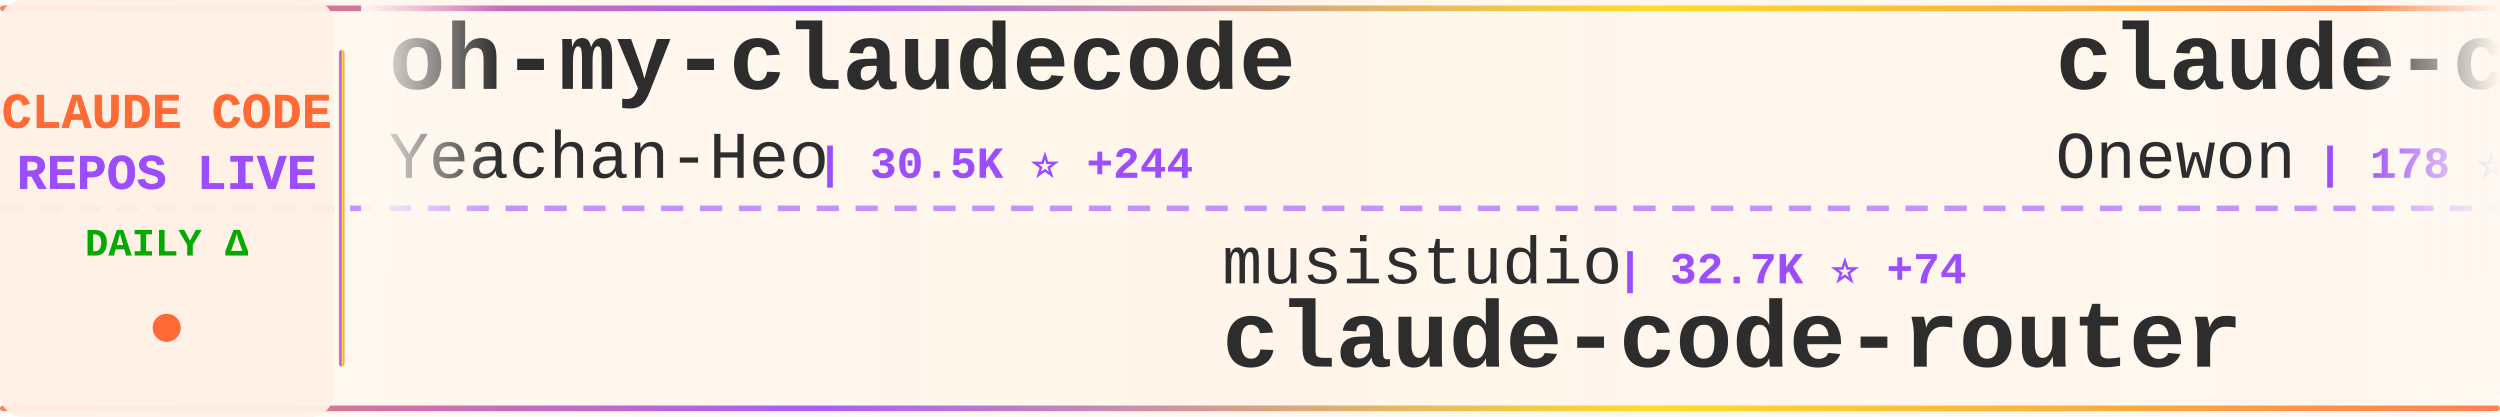
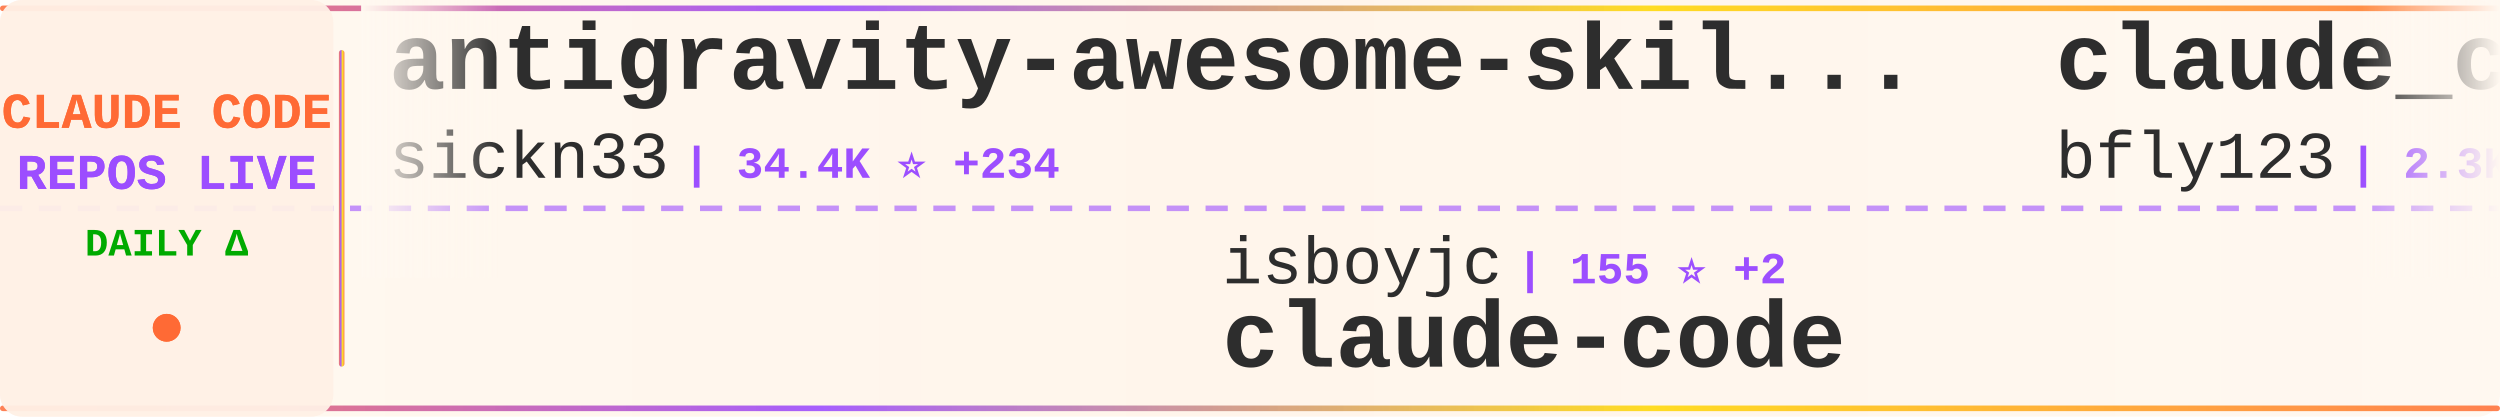
<svg xmlns="http://www.w3.org/2000/svg" width="900" height="150">
  <defs>
    <linearGradient id="tickerBg" x1="0%" y1="0%" x2="100%" y2="0%">
      <stop offset="0%" style="stop-color:#fff8f0;stop-opacity:0.98" />
      <stop offset="50%" style="stop-color:#fff5eb;stop-opacity:1" />
      <stop offset="100%" style="stop-color:#fff8f0;stop-opacity:0.98" />
    </linearGradient>
    <linearGradient id="borderGrad" x1="0%" y1="0%" x2="100%" y2="0%">
      <stop offset="0%" style="stop-color:#FF6B35;stop-opacity:0.85">
        <animate attributeName="stop-opacity" values="0.85;1;0.85" dur="2s" repeatCount="indefinite" />
      </stop>
      <stop offset="33%" style="stop-color:#9C4EFF;stop-opacity:0.9">
        <animate attributeName="stop-opacity" values="0.9;1;0.9" dur="2.2s" repeatCount="indefinite" />
      </stop>
      <stop offset="66%" style="stop-color:#FFD700;stop-opacity:0.85">
        <animate attributeName="stop-opacity" values="0.85;1;0.85" dur="1.8s" repeatCount="indefinite" />
      </stop>
      <stop offset="100%" style="stop-color:#FF6B35;stop-opacity:0.85">
        <animate attributeName="stop-opacity" values="0.85;1;0.85" dur="2s" repeatCount="indefinite" />
      </stop>
    </linearGradient>
    <filter id="textGlow">
      <feGaussianBlur stdDeviation="0.15" result="coloredBlur" />
      <feMerge>
        <feMergeNode in="coloredBlur" />
        <feMergeNode in="SourceGraphic" />
      </feMerge>
    </filter>
    <filter id="metricGlow">
      <feGaussianBlur stdDeviation="0.2" result="coloredBlur" />
      <feMerge>
        <feMergeNode in="coloredBlur" />
        <feMergeNode in="SourceGraphic" />
      </feMerge>
    </filter>
    <linearGradient id="leftFade" x1="0%" y1="0%" x2="100%" y2="0%">
      <stop offset="0%" style="stop-color:#fff8f0;stop-opacity:1" />
      <stop offset="100%" style="stop-color:#fff8f0;stop-opacity:0" />
    </linearGradient>
    <linearGradient id="rightFade" x1="0%" y1="0%" x2="100%" y2="0%">
      <stop offset="0%" style="stop-color:#fff8f0;stop-opacity:0" />
      <stop offset="100%" style="stop-color:#fff8f0;stop-opacity:1" />
    </linearGradient>
  </defs>
  <rect width="900" height="150" fill="url(#tickerBg)" rx="8" />
  <rect x="0" y="2" width="900" height="2" fill="url(#borderGrad)" rx="1" />
  <rect x="0" y="146" width="900" height="2" fill="url(#borderGrad)" rx="1" />
  <line x1="0" y1="75" x2="900" y2="75" stroke="#9C4EFF" stroke-width="2" stroke-dasharray="8 6" opacity="0.6" />
  <rect x="0" y="0" width="120" height="150" fill="#fff0e6" opacity="0.95" rx="8" />
  <text x="60" y="46" font-family="'Courier New', monospace" font-size="18" font-weight="bold" fill="#FF6B35" text-anchor="middle" filter="url(#textGlow)">
    CLAUDE CODE
  </text>
  <text x="60" y="68" font-family="'Courier New', monospace" font-size="18" font-weight="bold" fill="#9C4EFF" text-anchor="middle" filter="url(#textGlow)">
    REPOS LIVE
  </text>
  <text x="60" y="92" font-family="'Courier New', monospace" font-size="14" font-weight="bold" fill="#00aa00" text-anchor="middle">
    DAILY Δ
  </text>
  <circle cx="60" cy="118" r="5" fill="#FF6B35" filter="url(#metricGlow)">
    <animate attributeName="r" values="4;6;4" dur="1.5s" repeatCount="indefinite" />
    <animate attributeName="opacity" values="0.6;1;0.6" dur="1.5s" repeatCount="indefinite" />
  </circle>
  <rect x="122" y="18" width="2" height="114" fill="url(#borderGrad)" rx="1" />
  <clipPath id="tickerClip">
    <rect x="130" y="0" width="770" height="150" />
  </clipPath>
  <g clip-path="url(#tickerClip)">
    <g id="tickerItems">
      <animateTransform attributeName="transform" attributeType="XML" type="translate" from="0 0" to="-3000 0" dur="54s" repeatCount="indefinite" />
      <g transform="translate(0, 0)">
-         <text x="140" y="32" font-family="'Courier New', monospace" font-size="34" font-weight="bold" fill="#2d2d2d">oh-my-claudecode</text>
-         <text x="140" y="64" font-family="'Courier New', monospace" font-size="24" font-weight="normal" fill="#2d2d2d" opacity="1.0">Yeachan-Heo</text>
-         <text x="294" y="64" font-family="'Courier New', monospace" font-size="16" font-weight="bold" fill="#9C4EFF"> | 30.5K ⭐ +244</text>
+         <text x="140" y="32" font-family="'Courier New', monospace" font-size="34" font-weight="bold" fill="#2d2d2d">antigravity-awesome-skil...</text>
+         <text x="140" y="64" font-family="'Courier New', monospace" font-size="24" font-weight="normal" fill="#2d2d2d" opacity="1.0">sickn33</text>
+         <text x="246" y="64" font-family="'Courier New', monospace" font-size="16" font-weight="bold" fill="#9C4EFF"> | 34.4K ⭐ +234</text>
      </g>
      <g transform="translate(300, 0)">
-         <text x="140" y="102" font-family="'Courier New', monospace" font-size="24" font-weight="normal" fill="#2d2d2d" opacity="1.0">musistudio</text>
-         <text x="282" y="102" font-family="'Courier New', monospace" font-size="16" font-weight="bold" fill="#9C4EFF"> | 32.7K ⭐ +74</text>
-         <text x="140" y="132" font-family="'Courier New', monospace" font-size="34" font-weight="bold" fill="#2d2d2d">claude-code-router</text>
+         <text x="140" y="102" font-family="'Courier New', monospace" font-size="24" font-weight="normal" fill="#2d2d2d" opacity="1.0">isboyjc</text>
+         <text x="246" y="102" font-family="'Courier New', monospace" font-size="16" font-weight="bold" fill="#9C4EFF"> | 155 ⭐ +2</text>
+         <text x="140" y="132" font-family="'Courier New', monospace" font-size="34" font-weight="bold" fill="#2d2d2d">claude-code</text>
      </g>
      <g transform="translate(600, 0)">
-         <text x="140" y="32" font-family="'Courier New', monospace" font-size="34" font-weight="bold" fill="#2d2d2d">claude-code</text>
-         <text x="140" y="64" font-family="'Courier New', monospace" font-size="24" font-weight="normal" fill="#2d2d2d" opacity="1.0">Onewon</text>
-         <text x="234" y="64" font-family="'Courier New', monospace" font-size="16" font-weight="bold" fill="#9C4EFF"> | 178 ⭐</text>
+         <text x="140" y="32" font-family="'Courier New', monospace" font-size="34" font-weight="bold" fill="#2d2d2d">claude_code_bridge</text>
+         <text x="140" y="64" font-family="'Courier New', monospace" font-size="24" font-weight="normal" fill="#2d2d2d" opacity="1.0">bfly123</text>
+         <text x="246" y="64" font-family="'Courier New', monospace" font-size="16" font-weight="bold" fill="#9C4EFF"> | 2.3K ⭐ +14</text>
      </g>
      <g transform="translate(900, 0)">
-         <text x="140" y="102" font-family="'Courier New', monospace" font-size="24" font-weight="normal" fill="#2d2d2d" opacity="1.0">anthropics</text>
-         <text x="282" y="102" font-family="'Courier New', monospace" font-size="16" font-weight="bold" fill="#9C4EFF"> | 4.3K ⭐ +14</text>
-         <text x="140" y="132" font-family="'Courier New', monospace" font-size="34" font-weight="bold" fill="#2d2d2d">claude-code-security-rev...</text>
+         <text x="140" y="102" font-family="'Courier New', monospace" font-size="24" font-weight="normal" fill="#2d2d2d" opacity="1.0">sugyan</text>
+         <text x="234" y="102" font-family="'Courier New', monospace" font-size="16" font-weight="bold" fill="#9C4EFF"> | 1.0K ⭐ +4</text>
+         <text x="140" y="132" font-family="'Courier New', monospace" font-size="34" font-weight="bold" fill="#2d2d2d">claude-code-webui</text>
      </g>
      <g transform="translate(1200, 0)">
-         <text x="140" y="32" font-family="'Courier New', monospace" font-size="34" font-weight="bold" fill="#2d2d2d">claude-code-workflows</text>
-         <text x="140" y="64" font-family="'Courier New', monospace" font-size="24" font-weight="normal" fill="#2d2d2d" opacity="1.0">OneRedOak</text>
-         <text x="270" y="64" font-family="'Courier New', monospace" font-size="16" font-weight="bold" fill="#9C4EFF"> | 3.8K ⭐</text>
+         <text x="140" y="32" font-family="'Courier New', monospace" font-size="34" font-weight="bold" fill="#2d2d2d">claude-code-showcase</text>
+         <text x="140" y="64" font-family="'Courier New', monospace" font-size="24" font-weight="normal" fill="#2d2d2d" opacity="1.0">ChrisWiles</text>
+         <text x="282" y="64" font-family="'Courier New', monospace" font-size="16" font-weight="bold" fill="#9C4EFF"> | 5.8K ⭐ +7</text>
      </g>
      <g transform="translate(1500, 0)">
-         <text x="140" y="102" font-family="'Courier New', monospace" font-size="24" font-weight="normal" fill="#2d2d2d" opacity="1.0">LING71671</text>
-         <text x="270" y="102" font-family="'Courier New', monospace" font-size="16" font-weight="bold" fill="#9C4EFF"> | 765 ⭐ +2</text>
-         <text x="140" y="132" font-family="'Courier New', monospace" font-size="34" font-weight="bold" fill="#2d2d2d">Open-ClaudeCode</text>
+         <text x="140" y="102" font-family="'Courier New', monospace" font-size="24" font-weight="normal" fill="#2d2d2d" opacity="1.0">frankbria</text>
+         <text x="270" y="102" font-family="'Courier New', monospace" font-size="16" font-weight="bold" fill="#9C4EFF"> | 8.8K ⭐ +16</text>
+         <text x="140" y="132" font-family="'Courier New', monospace" font-size="34" font-weight="bold" fill="#2d2d2d">ralph-claude-code</text>
      </g>
      <g transform="translate(1800, 0)">
-         <text x="140" y="32" font-family="'Courier New', monospace" font-size="34" font-weight="bold" fill="#2d2d2d">claude-code-sourcemap</text>
-         <text x="140" y="64" font-family="'Courier New', monospace" font-size="24" font-weight="normal" fill="#2d2d2d" opacity="1.0">ChinaSiro</text>
-         <text x="270" y="64" font-family="'Courier New', monospace" font-size="16" font-weight="bold" fill="#9C4EFF"> | 9.0K ⭐ +15</text>
+         <text x="140" y="32" font-family="'Courier New', monospace" font-size="34" font-weight="bold" fill="#2d2d2d">claude-code-source-build</text>
+         <text x="140" y="64" font-family="'Courier New', monospace" font-size="24" font-weight="normal" fill="#2d2d2d" opacity="1.0">andrew-kramer-inno</text>
+         <text x="378" y="64" font-family="'Courier New', monospace" font-size="16" font-weight="bold" fill="#9C4EFF"> | 575 ⭐</text>
      </g>
      <g transform="translate(2100, 0)">
-         <text x="140" y="102" font-family="'Courier New', monospace" font-size="24" font-weight="normal" fill="#2d2d2d" opacity="1.0">alirezarezvani</text>
-         <text x="330" y="102" font-family="'Courier New', monospace" font-size="16" font-weight="bold" fill="#9C4EFF"> | 12.2K ⭐ +142</text>
-         <text x="140" y="132" font-family="'Courier New', monospace" font-size="34" font-weight="bold" fill="#2d2d2d">claude-skills</text>
+         <text x="140" y="102" font-family="'Courier New', monospace" font-size="24" font-weight="normal" fill="#2d2d2d" opacity="1.0">lowcortisolprogrammer</text>
+         <text x="414" y="102" font-family="'Courier New', monospace" font-size="16" font-weight="bold" fill="#9C4EFF"> | 172 ⭐</text>
+         <text x="140" y="132" font-family="'Courier New', monospace" font-size="34" font-weight="bold" fill="#2d2d2d">claude-code</text>
      </g>
      <g transform="translate(2400, 0)">
-         <text x="140" y="32" font-family="'Courier New', monospace" font-size="34" font-weight="bold" fill="#2d2d2d">claude-code</text>
-         <text x="140" y="64" font-family="'Courier New', monospace" font-size="24" font-weight="normal" fill="#2d2d2d" opacity="1.0">claude-code-best</text>
-         <text x="354" y="64" font-family="'Courier New', monospace" font-size="16" font-weight="bold" fill="#9C4EFF"> | 16.6K ⭐ +107</text>
+         <text x="140" y="32" font-family="'Courier New', monospace" font-size="34" font-weight="bold" fill="#2d2d2d">claude-code-reverse</text>
+         <text x="140" y="64" font-family="'Courier New', monospace" font-size="24" font-weight="normal" fill="#2d2d2d" opacity="1.0">Yuyz0112</text>
+         <text x="258" y="64" font-family="'Courier New', monospace" font-size="16" font-weight="bold" fill="#9C4EFF"> | 2.4K ⭐ +3</text>
      </g>
      <g transform="translate(2700, 0)">
-         <text x="140" y="102" font-family="'Courier New', monospace" font-size="24" font-weight="normal" fill="#2d2d2d" opacity="1.0">davila7</text>
-         <text x="246" y="102" font-family="'Courier New', monospace" font-size="16" font-weight="bold" fill="#9C4EFF"> | 24.9K ⭐ +71</text>
-         <text x="140" y="132" font-family="'Courier New', monospace" font-size="34" font-weight="bold" fill="#2d2d2d">claude-code-templates</text>
+         <text x="140" y="102" font-family="'Courier New', monospace" font-size="24" font-weight="normal" fill="#2d2d2d" opacity="1.0">777genius</text>
+         <text x="270" y="102" font-family="'Courier New', monospace" font-size="16" font-weight="bold" fill="#9C4EFF"> | 899 ⭐ +1</text>
+         <text x="140" y="132" font-family="'Courier New', monospace" font-size="34" font-weight="bold" fill="#2d2d2d">claude-code-source-code</text>
      </g>
      <g transform="translate(3000, 0)">
-         <text x="140" y="32" font-family="'Courier New', monospace" font-size="34" font-weight="bold" fill="#2d2d2d">oh-my-claudecode</text>
-         <text x="140" y="64" font-family="'Courier New', monospace" font-size="24" font-weight="normal" fill="#2d2d2d" opacity="1.0">Yeachan-Heo</text>
-         <text x="294" y="64" font-family="'Courier New', monospace" font-size="16" font-weight="bold" fill="#9C4EFF"> | 30.5K ⭐ +244</text>
+         <text x="140" y="32" font-family="'Courier New', monospace" font-size="34" font-weight="bold" fill="#2d2d2d">antigravity-awesome-skil...</text>
+         <text x="140" y="64" font-family="'Courier New', monospace" font-size="24" font-weight="normal" fill="#2d2d2d" opacity="1.0">sickn33</text>
+         <text x="246" y="64" font-family="'Courier New', monospace" font-size="16" font-weight="bold" fill="#9C4EFF"> | 34.4K ⭐ +234</text>
      </g>
      <g transform="translate(3300, 0)">
-         <text x="140" y="102" font-family="'Courier New', monospace" font-size="24" font-weight="normal" fill="#2d2d2d" opacity="1.0">musistudio</text>
-         <text x="282" y="102" font-family="'Courier New', monospace" font-size="16" font-weight="bold" fill="#9C4EFF"> | 32.7K ⭐ +74</text>
-         <text x="140" y="132" font-family="'Courier New', monospace" font-size="34" font-weight="bold" fill="#2d2d2d">claude-code-router</text>
+         <text x="140" y="102" font-family="'Courier New', monospace" font-size="24" font-weight="normal" fill="#2d2d2d" opacity="1.0">isboyjc</text>
+         <text x="246" y="102" font-family="'Courier New', monospace" font-size="16" font-weight="bold" fill="#9C4EFF"> | 155 ⭐ +2</text>
+         <text x="140" y="132" font-family="'Courier New', monospace" font-size="34" font-weight="bold" fill="#2d2d2d">claude-code</text>
      </g>
      <g transform="translate(3600, 0)">
-         <text x="140" y="32" font-family="'Courier New', monospace" font-size="34" font-weight="bold" fill="#2d2d2d">claude-code</text>
-         <text x="140" y="64" font-family="'Courier New', monospace" font-size="24" font-weight="normal" fill="#2d2d2d" opacity="1.0">Onewon</text>
-         <text x="234" y="64" font-family="'Courier New', monospace" font-size="16" font-weight="bold" fill="#9C4EFF"> | 178 ⭐</text>
+         <text x="140" y="32" font-family="'Courier New', monospace" font-size="34" font-weight="bold" fill="#2d2d2d">claude_code_bridge</text>
+         <text x="140" y="64" font-family="'Courier New', monospace" font-size="24" font-weight="normal" fill="#2d2d2d" opacity="1.0">bfly123</text>
+         <text x="246" y="64" font-family="'Courier New', monospace" font-size="16" font-weight="bold" fill="#9C4EFF"> | 2.3K ⭐ +14</text>
      </g>
      <g transform="translate(3900, 0)">
-         <text x="140" y="102" font-family="'Courier New', monospace" font-size="24" font-weight="normal" fill="#2d2d2d" opacity="1.0">anthropics</text>
-         <text x="282" y="102" font-family="'Courier New', monospace" font-size="16" font-weight="bold" fill="#9C4EFF"> | 4.3K ⭐ +14</text>
-         <text x="140" y="132" font-family="'Courier New', monospace" font-size="34" font-weight="bold" fill="#2d2d2d">claude-code-security-rev...</text>
+         <text x="140" y="102" font-family="'Courier New', monospace" font-size="24" font-weight="normal" fill="#2d2d2d" opacity="1.0">sugyan</text>
+         <text x="234" y="102" font-family="'Courier New', monospace" font-size="16" font-weight="bold" fill="#9C4EFF"> | 1.0K ⭐ +4</text>
+         <text x="140" y="132" font-family="'Courier New', monospace" font-size="34" font-weight="bold" fill="#2d2d2d">claude-code-webui</text>
      </g>
    </g>
  </g>
  <rect x="130" y="0" width="50" height="100" fill="url(#leftFade)" />
  <rect x="850" y="0" width="50" height="100" fill="url(#rightFade)" />
</svg>
